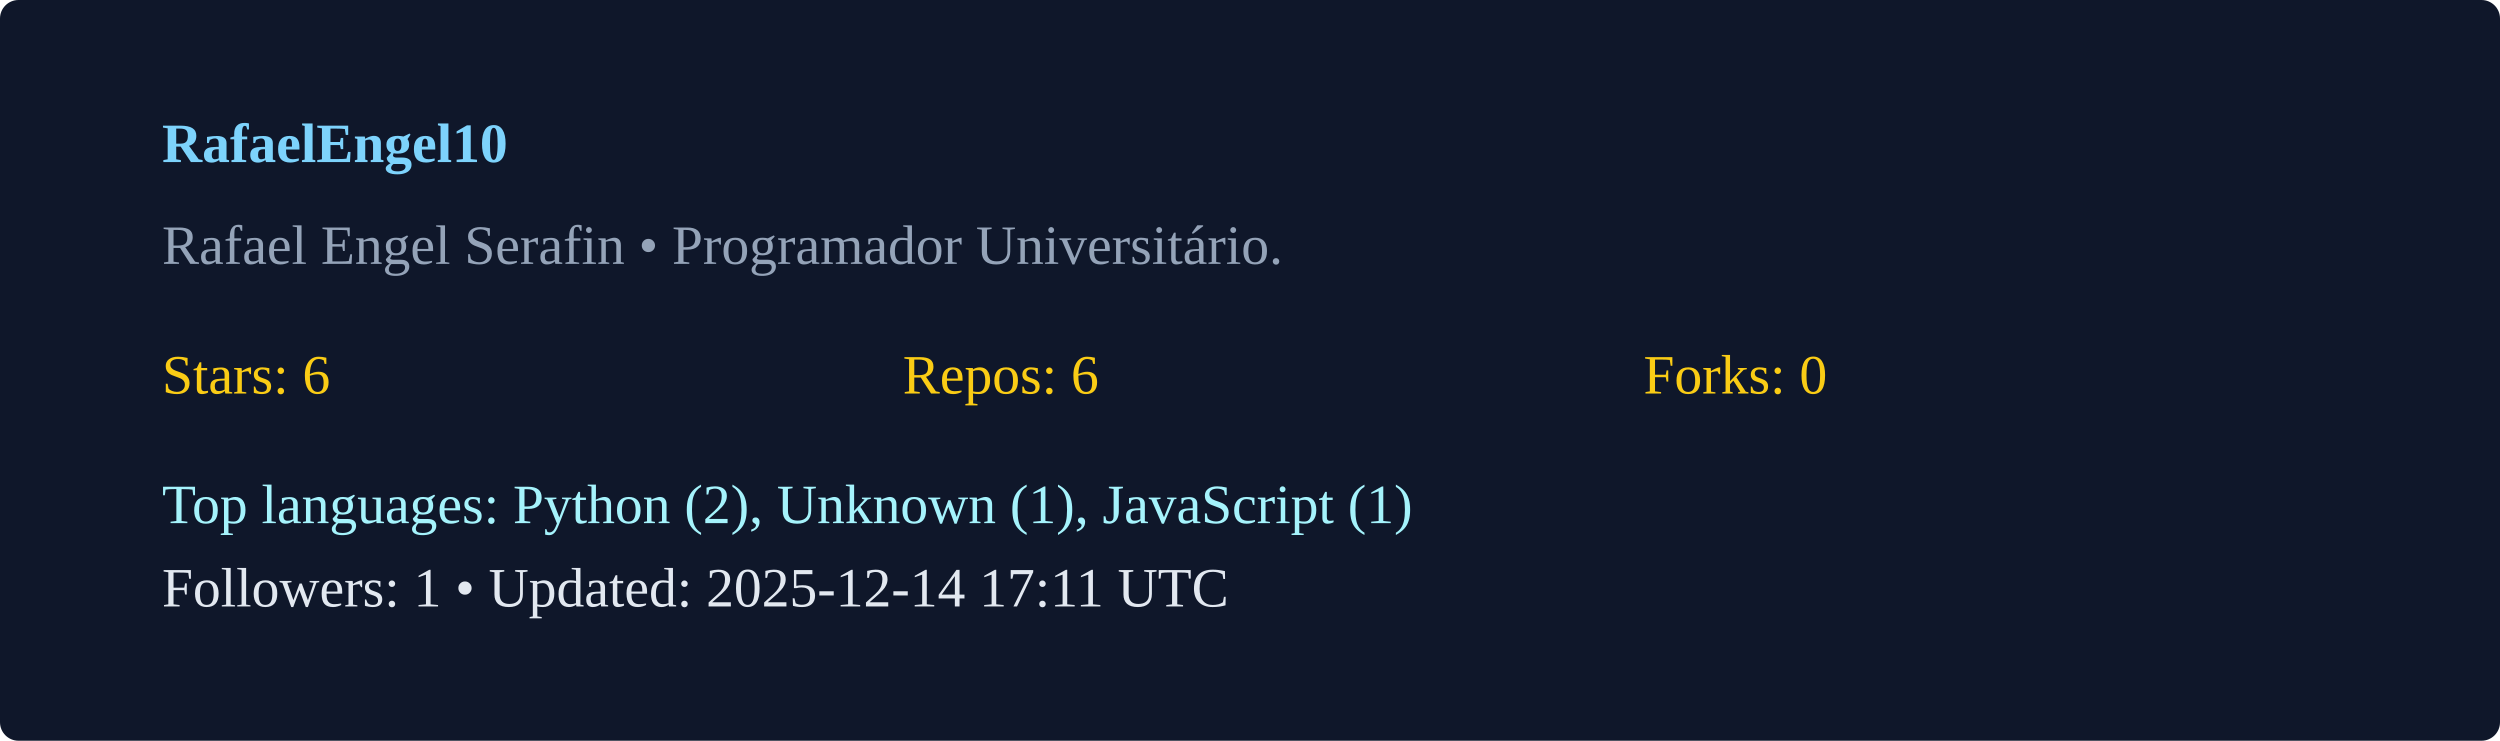
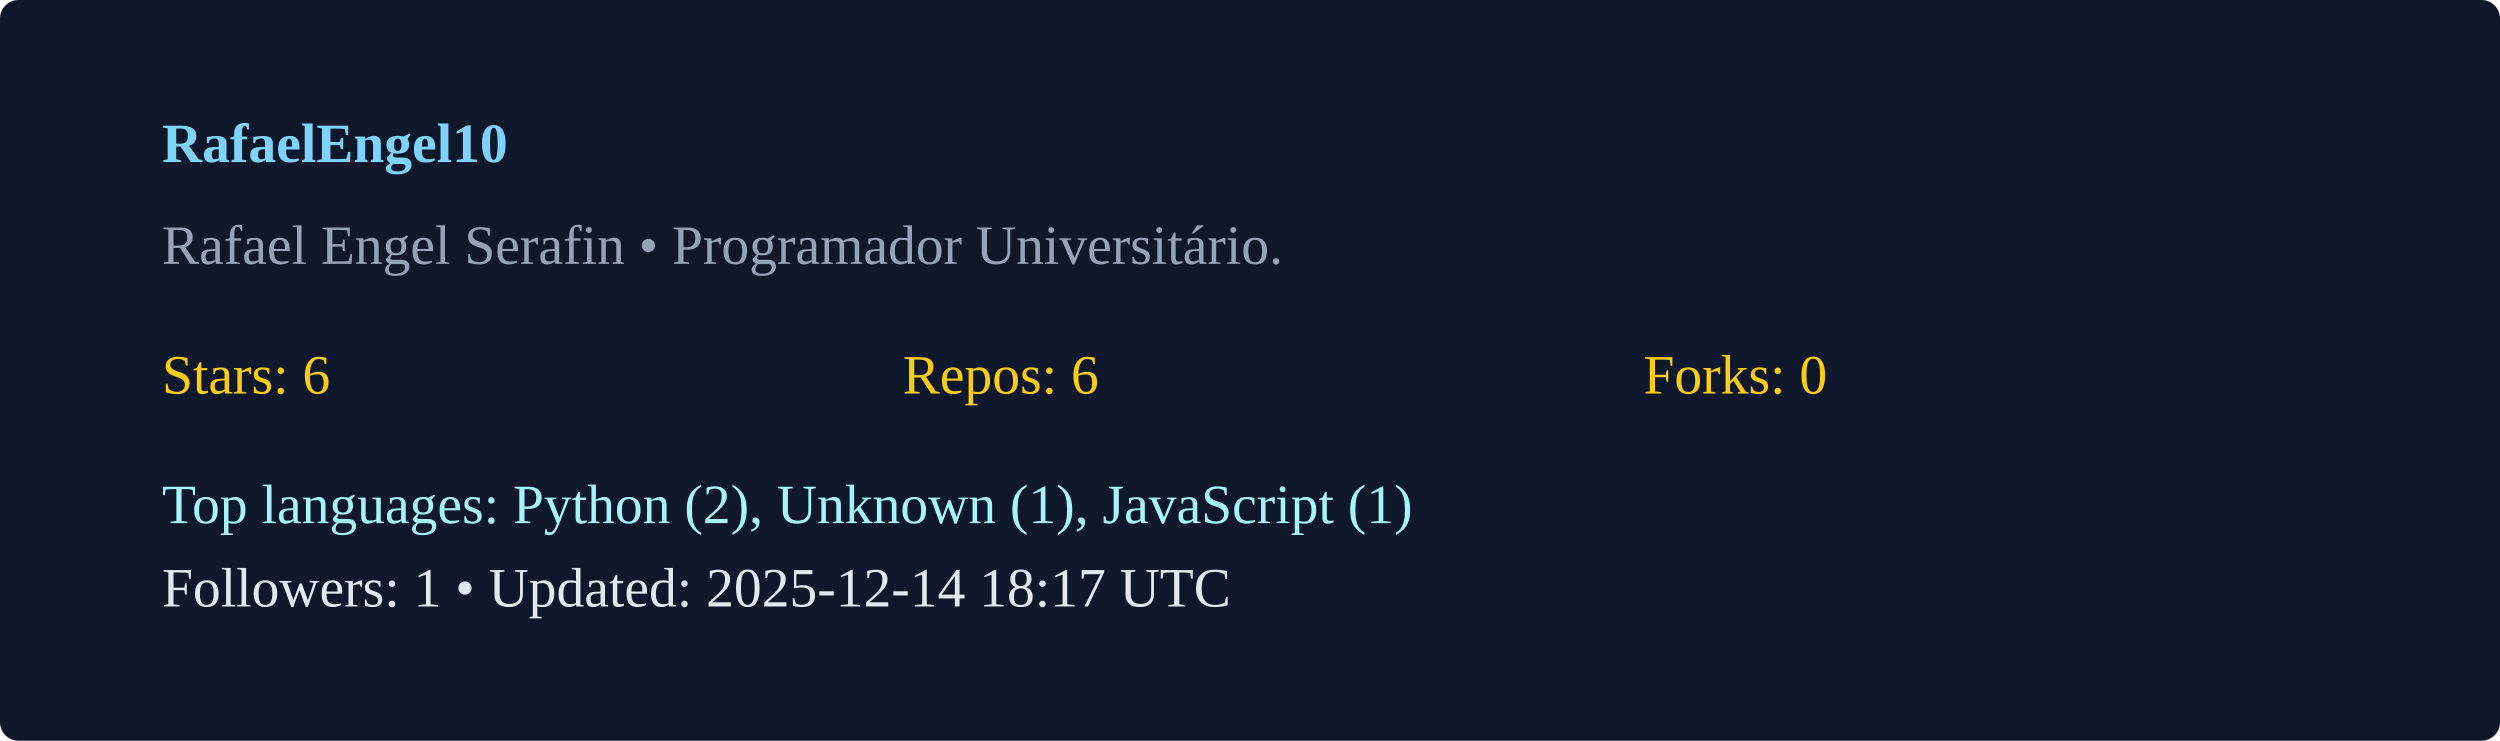
<svg xmlns="http://www.w3.org/2000/svg" width="540" height="160" viewBox="0 0 540 160">
  <rect width="100%" height="100%" rx="4" fill="#0f172a" />
  <g transform="translate(35,35)">
    <text x="0" y="0" fill="#7dd3fc" font-weight="600">RafaelEngel10</text>
    <text x="0" y="22" fill="#94a3b8">Rafael Engel Serafin  • Programador Universitário. </text>
    <g transform="translate(0,50)">
      <text x="0" y="0" fill="#facc15">Stars: 6</text>
      <text x="160" y="0" fill="#facc15">Repos: 6</text>
      <text x="320" y="0" fill="#facc15">Forks: 0</text>
      <text x="0" y="28" fill="#a5f3fc">Top languages: Python (2), Unknown (1), JavaScript (1)</text>
-       <text x="0" y="46" fill="#e2e8f0">Followers: 1 • Updated: 2025-12-14 17:11 UTC</text>
+       <text x="0" y="46" fill="#e2e8f0">Followers: 1 • Updated: 2025-12-14 18:17 UTC</text>
    </g>
  </g>
</svg>
